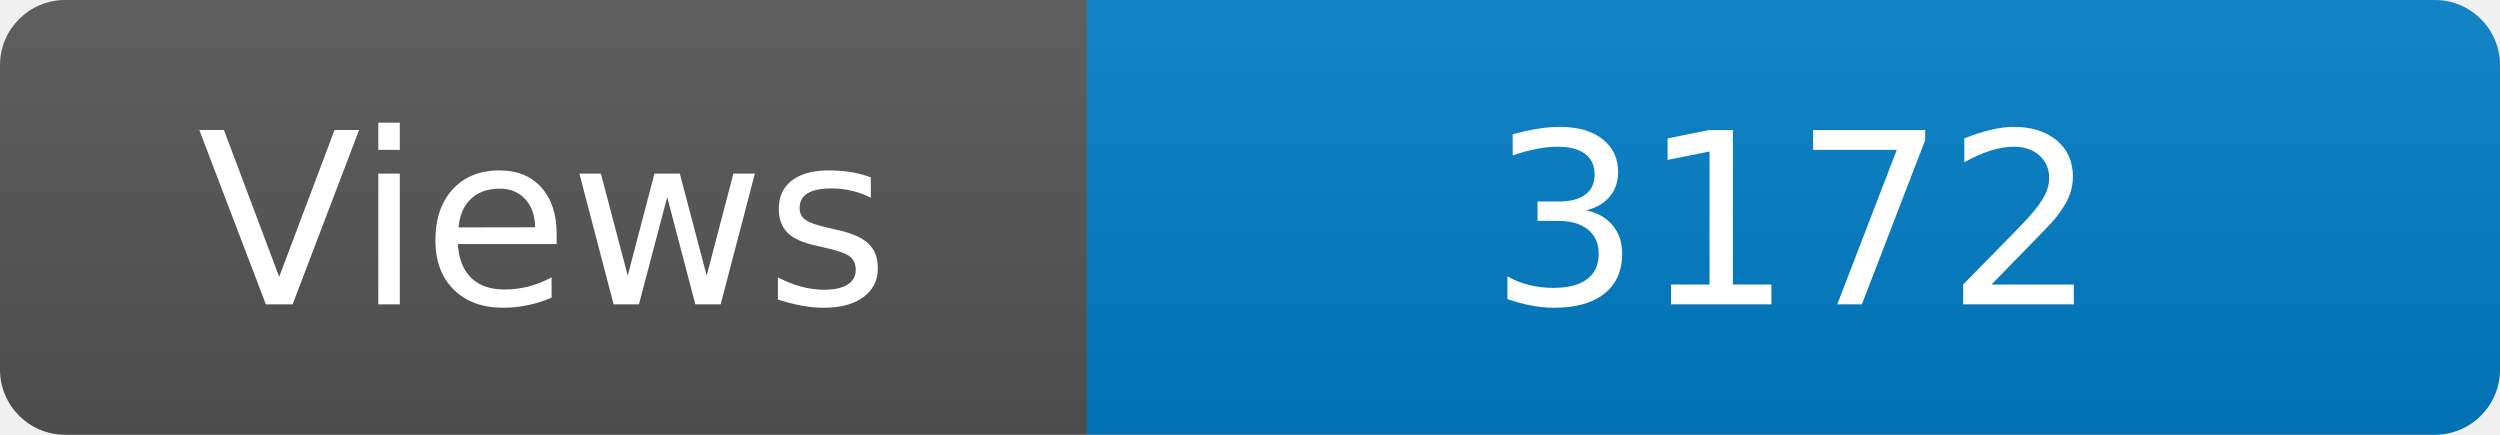
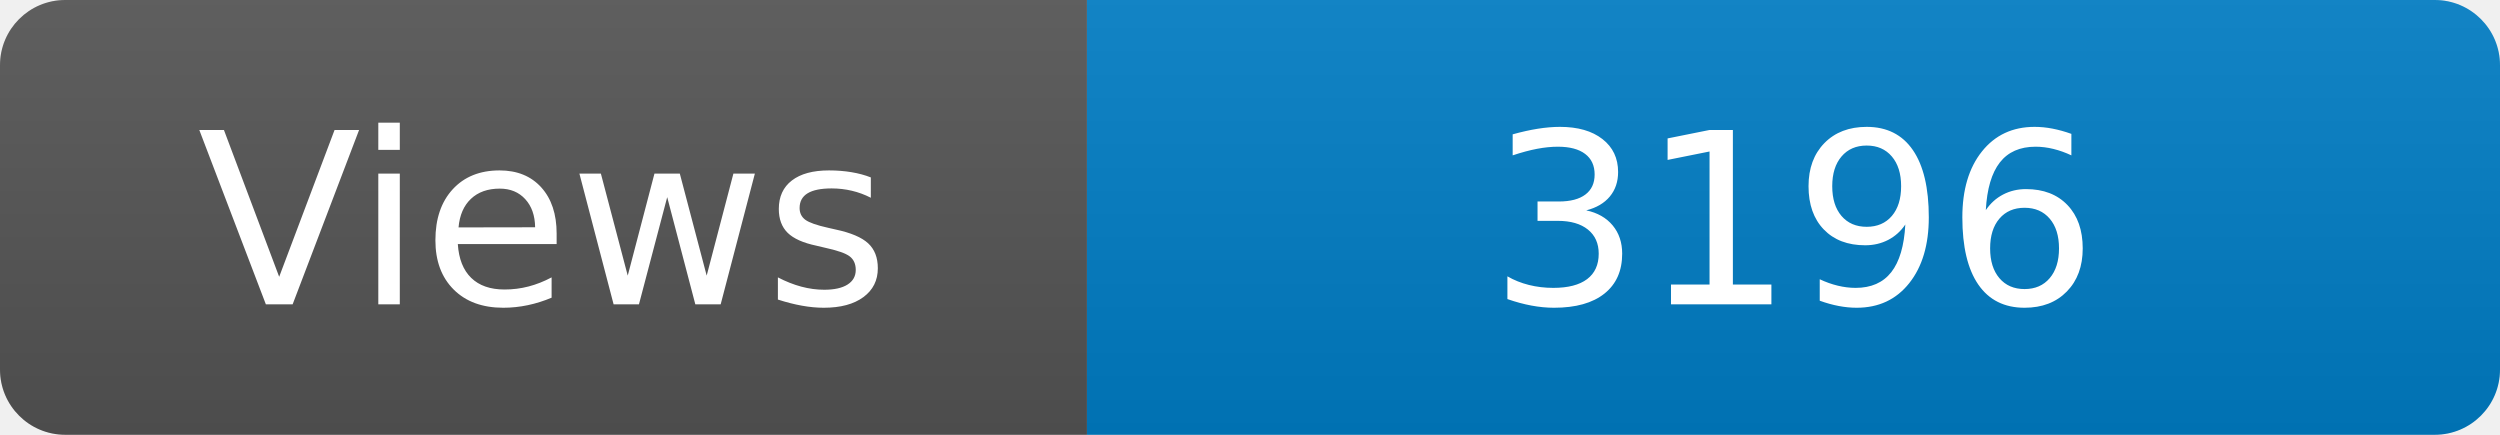
<svg xmlns="http://www.w3.org/2000/svg" width="115" height="20" role="img" aria-label="Maintained?: yes">
  <linearGradient id="s" x2="0" y2="100%">
    <stop offset="0" stop-color="#bbb" stop-opacity=".1" />
    <stop offset="1" stop-opacity=".1" />
  </linearGradient>
  <clipPath id="r">
    <rect width="115" height="20" rx="3" fill="#fff" />
  </clipPath>
  <g clip-path="url(#r)">
    <rect width="50" height="20" fill="#555" />
    <rect x="50" width="160" height="20" fill="#007ec6" />
    <rect width="115" height="20" fill="url(#s)" />
  </g>
  <g fill="#fff" text-anchor="middle" font-family="Verdana,Geneva,DejaVu Sans,sans-serif" font-size="110">
    <text x="250" y="140" transform="scale(.1)" fill="#fff">Views</text>
-     <text x="825" y="140" transform="scale(.1)" fill="#fff">3172</text>
+     <text x="825" y="140" transform="scale(.1)" fill="#fff">3196</text>
  </g>
</svg>
